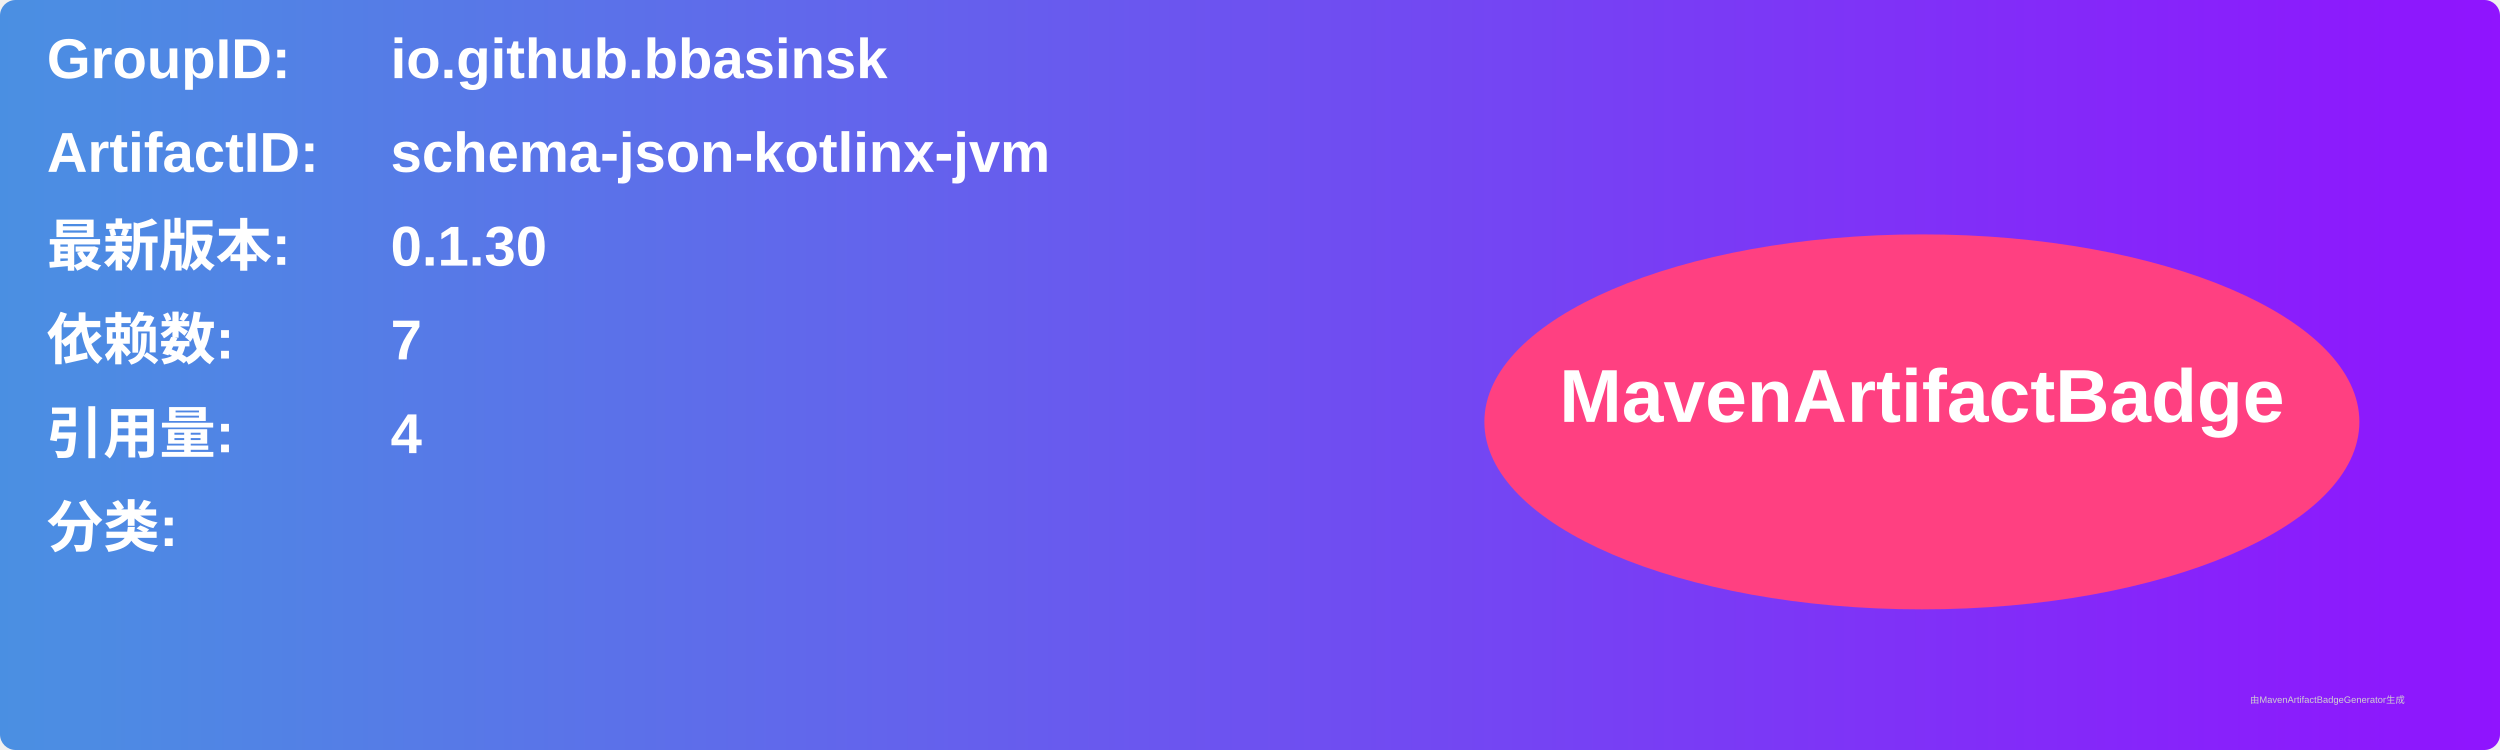
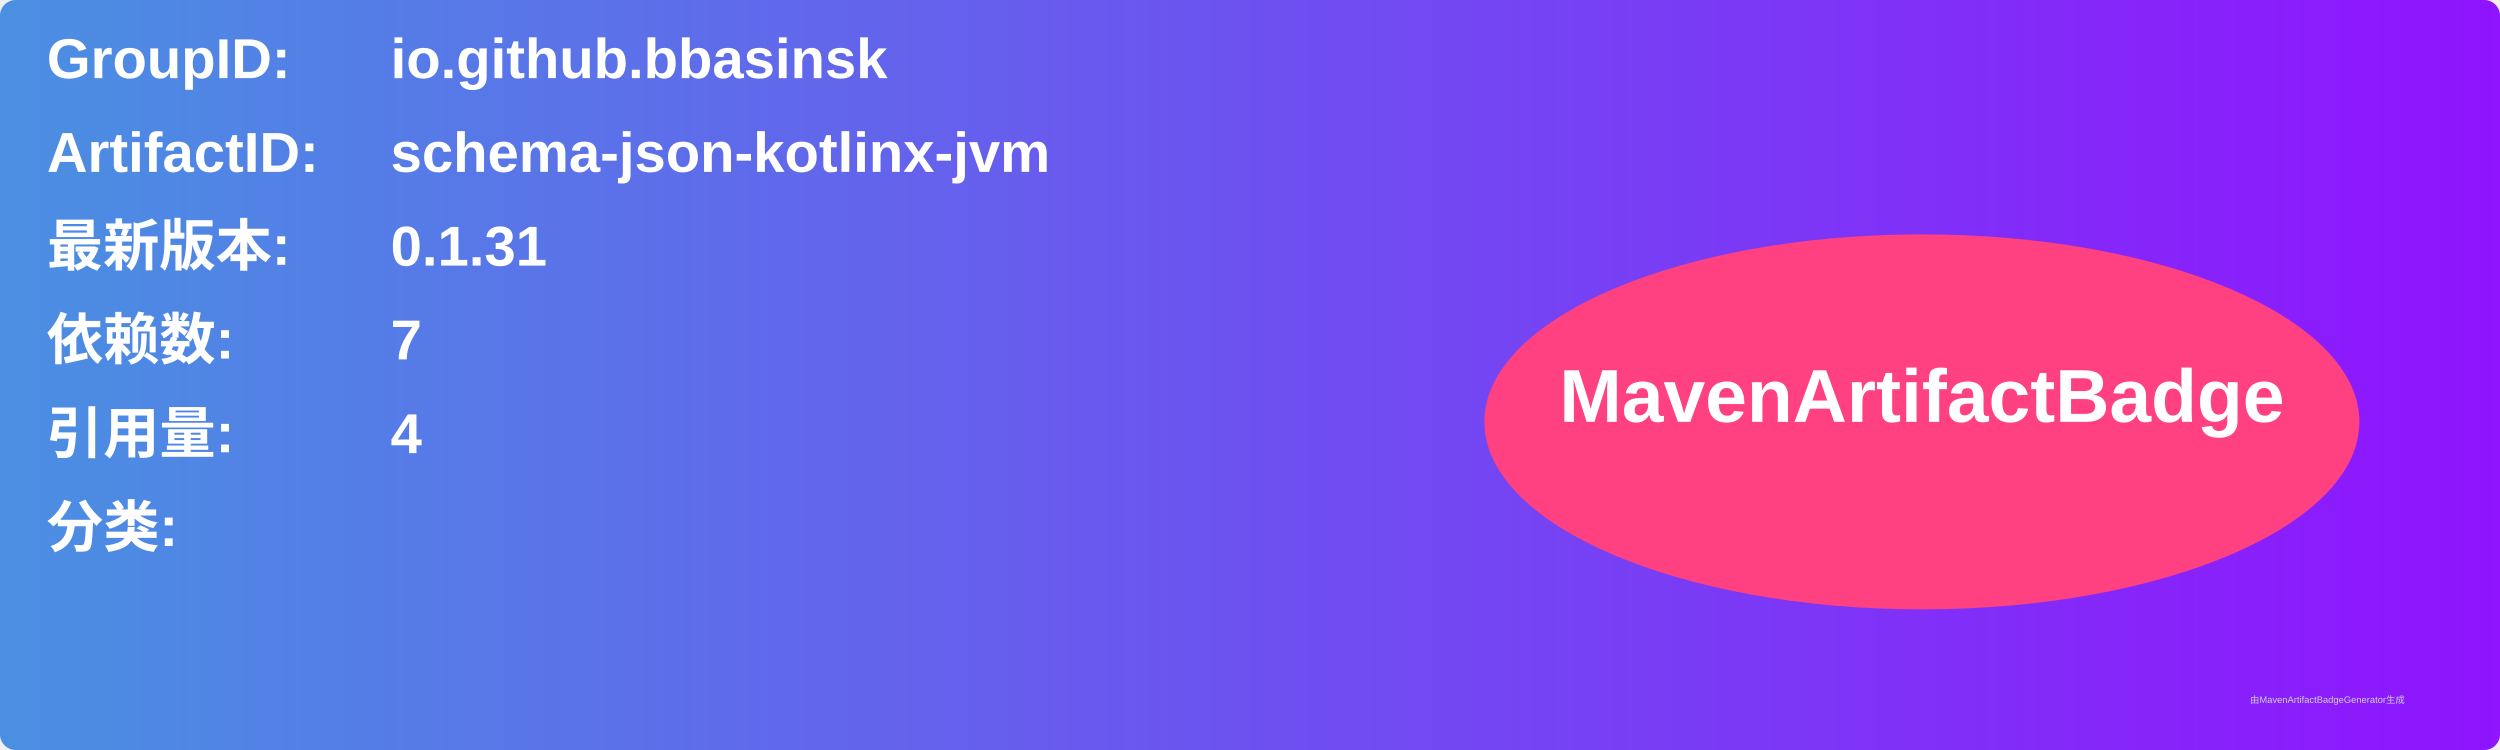
<svg xmlns="http://www.w3.org/2000/svg" width="800" height="240" viewBox="0 0 800 240">
  <linearGradient id="grad" x1="0%" y1="0%" x2="100%" y2="0%">
    <stop offset="0%" stop-color="#4a90e2" />
    <stop offset="100%" stop-color="#9013fe" />
  </linearGradient>
  <rect width="100%" height="100%" rx="5" ry="5" fill="url(#grad)" />
  <g transform="translate(15, 15)">
    <text x="0" y="10" font-family="Arial" font-size="18" fill="white" font-weight="bold" width="260">GroupID:</text>
    <text x="110" y="10" font-family="Arial" font-size="18" fill="white" font-weight="bold" width="460">io.github.bbasinsk</text>
    <text x="0" y="40" font-family="Arial" font-size="18" fill="white" font-weight="bold" width="260">ArtifactID:</text>
    <text x="110" y="40" font-family="Arial" font-size="18" fill="white" font-weight="bold" width="460">schema-json-kotlinx-jvm</text>
    <text x="0" y="70" font-family="Arial" font-size="18" fill="white" font-weight="bold">最新版本:</text>
    <text x="110" y="70" font-family="Arial" font-size="18" fill="white" font-weight="bold">
-       <tspan font-weight="bold">0.1.30</tspan>
+       <tspan font-weight="bold">0.1.31</tspan>
    </text>
    <text x="0" y="100" font-family="Arial" font-size="18" fill="white" font-weight="bold">依赖数: </text>
    <text x="110" y="100" font-family="Arial" font-size="18" fill="white">
      <tspan font-weight="bold">7</tspan>
    </text>
    <text x="0" y="130" font-family="Arial" font-size="18" fill="white" font-weight="bold">引用量: </text>
    <text x="110" y="130" font-family="Arial" font-size="18" fill="white">
      <tspan font-weight="bold">4</tspan>
    </text>
    <text x="0" y="160" font-family="Arial" font-size="18" fill="white" font-weight="bold">分类:</text>
    <text x="10" y="190" font-family="Arial" font-size="10" fill="white">
      <tspan font-weight="bold" />
    </text>
    <ellipse cx="600" cy="120" rx="140" ry="60" fill="#ff4081" />
    <text x="600" y="120" text-anchor="middle" font-family="Arial" font-size="24" fill="white" font-weight="bold">MavenArtifactBadge</text>
  </g>
  <text x="720" y="225" font-family="Arial" font-size="3" fill="#d0d0d0">由MavenArtifactBadgeGenerator生成</text>
</svg>
